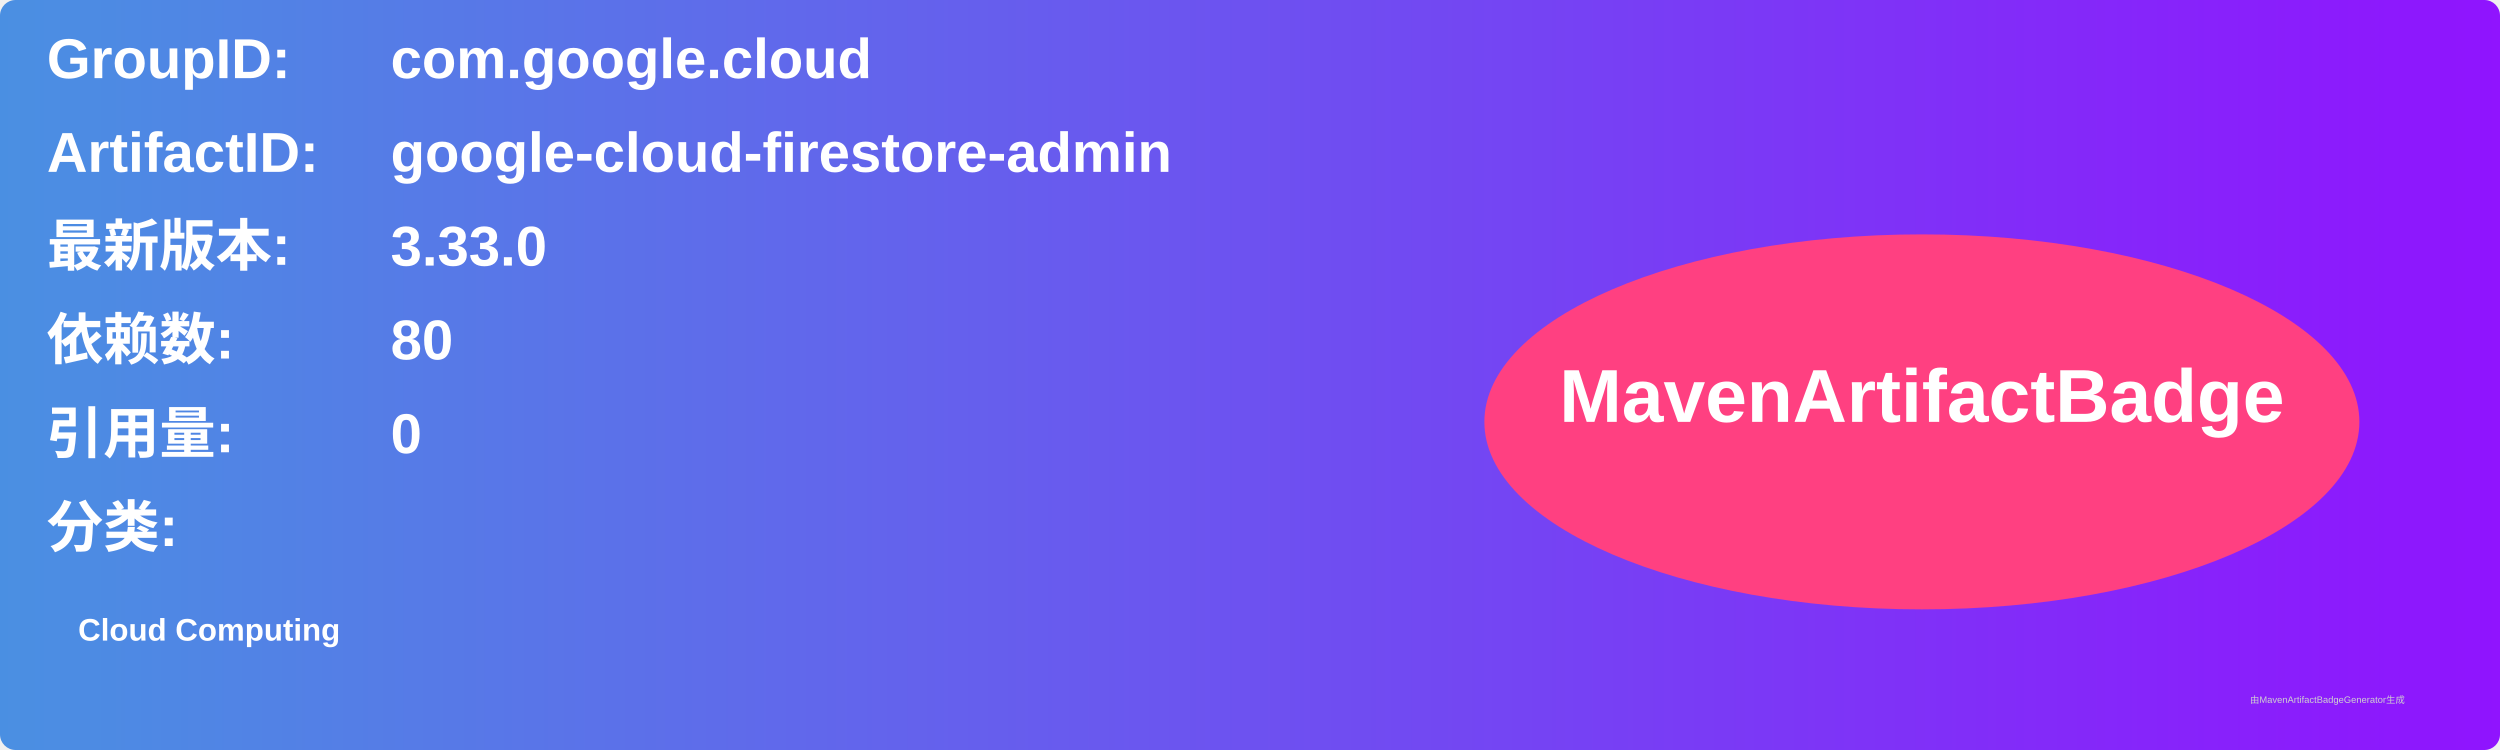
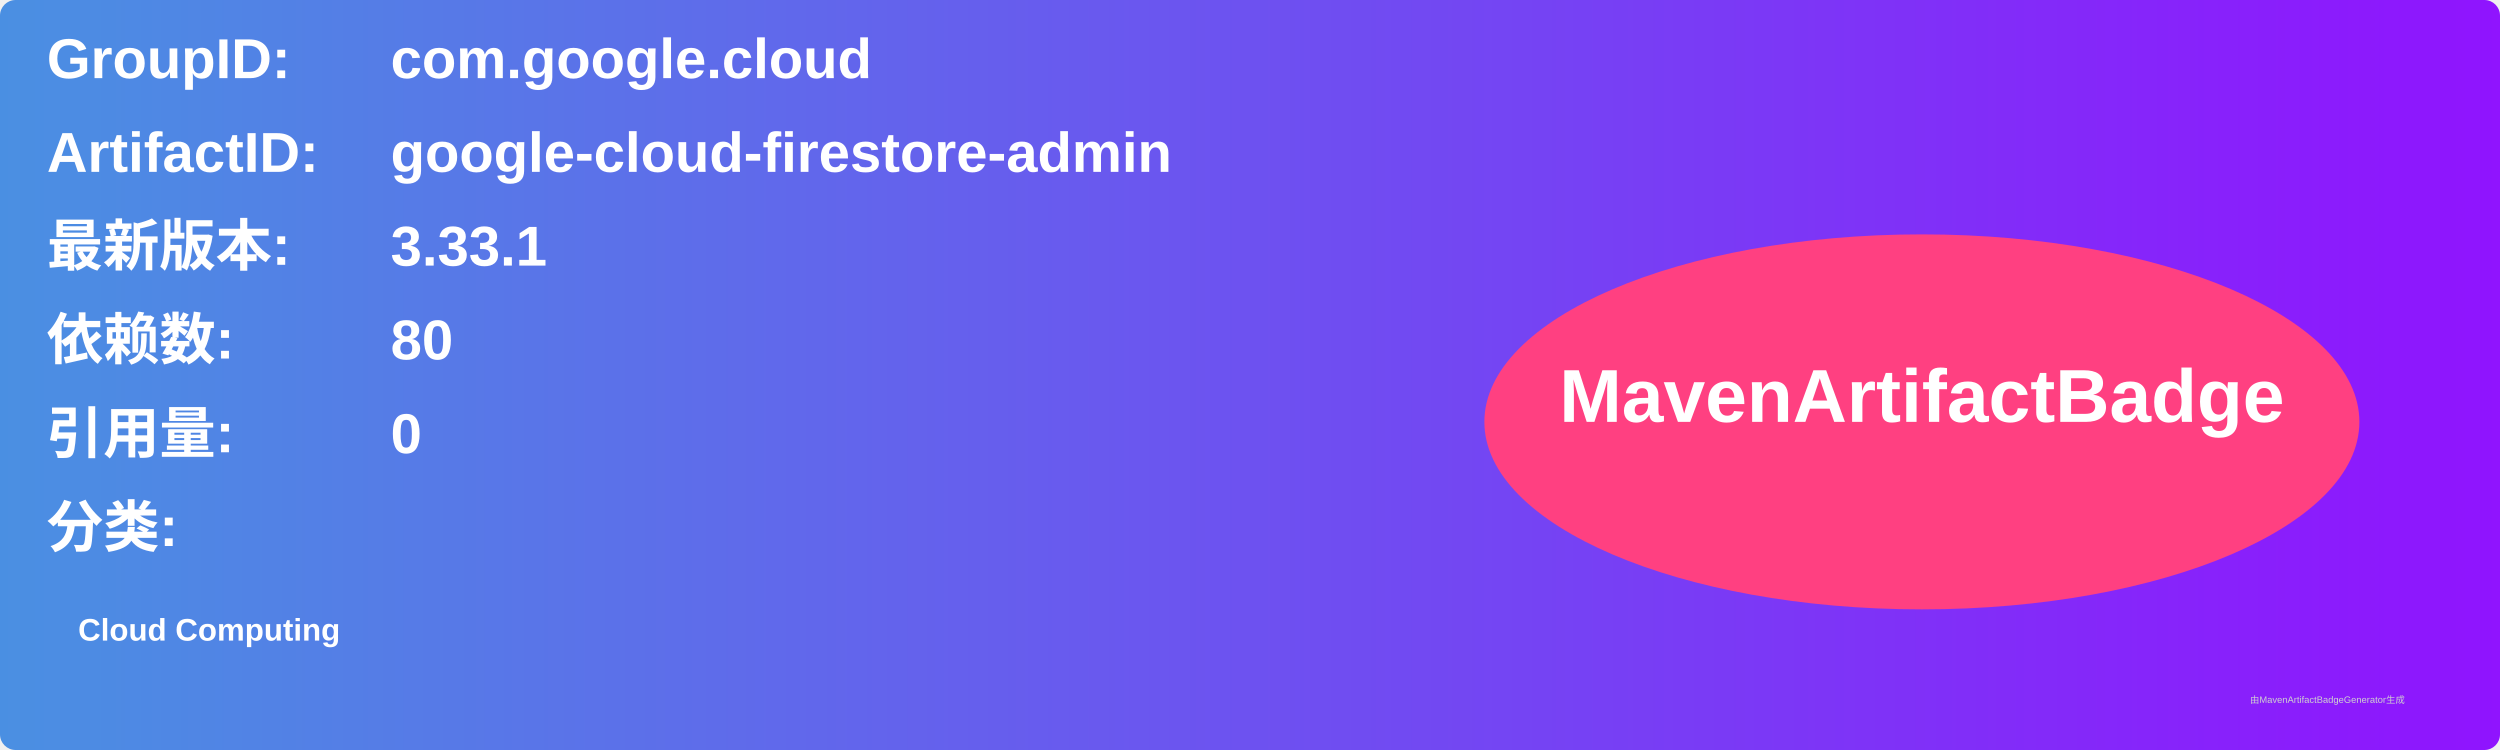
<svg xmlns="http://www.w3.org/2000/svg" width="800" height="240" viewBox="0 0 800 240">
  <linearGradient id="grad" x1="0%" y1="0%" x2="100%" y2="0%">
    <stop offset="0%" stop-color="#4a90e2" />
    <stop offset="100%" stop-color="#9013fe" />
  </linearGradient>
  <rect width="100%" height="100%" rx="5" ry="5" fill="url(#grad)" />
  <g transform="translate(15, 15)">
    <text x="0" y="10" font-family="Arial" font-size="18" fill="white" font-weight="bold" width="260">GroupID:</text>
    <text x="110" y="10" font-family="Arial" font-size="18" fill="white" font-weight="bold" width="460">com.google.cloud</text>
    <text x="0" y="40" font-family="Arial" font-size="18" fill="white" font-weight="bold" width="260">ArtifactID:</text>
    <text x="110" y="40" font-family="Arial" font-size="18" fill="white" font-weight="bold" width="460">google-cloud-firestore-admin</text>
    <text x="0" y="70" font-family="Arial" font-size="18" fill="white" font-weight="bold">最新版本:</text>
    <text x="110" y="70" font-family="Arial" font-size="18" fill="white" font-weight="bold">
-       <tspan font-weight="bold">3.33.0</tspan>
+       <tspan font-weight="bold">3.33.1</tspan>
    </text>
    <text x="0" y="100" font-family="Arial" font-size="18" fill="white" font-weight="bold">依赖数: </text>
    <text x="110" y="100" font-family="Arial" font-size="18" fill="white">
      <tspan font-weight="bold">80</tspan>
    </text>
    <text x="0" y="130" font-family="Arial" font-size="18" fill="white" font-weight="bold">引用量: </text>
    <text x="110" y="130" font-family="Arial" font-size="18" fill="white">
      <tspan font-weight="bold">0</tspan>
    </text>
    <text x="0" y="160" font-family="Arial" font-size="18" fill="white" font-weight="bold">分类:</text>
    <text x="10" y="190" font-family="Arial" font-size="10" fill="white">
      <tspan font-weight="bold">Cloud Computing</tspan>
    </text>
    <ellipse cx="600" cy="120" rx="140" ry="60" fill="#ff4081" />
    <text x="600" y="120" text-anchor="middle" font-family="Arial" font-size="24" fill="white" font-weight="bold">MavenArtifactBadge</text>
  </g>
  <text x="720" y="225" font-family="Arial" font-size="3" fill="#d0d0d0">由MavenArtifactBadgeGenerator生成</text>
</svg>
